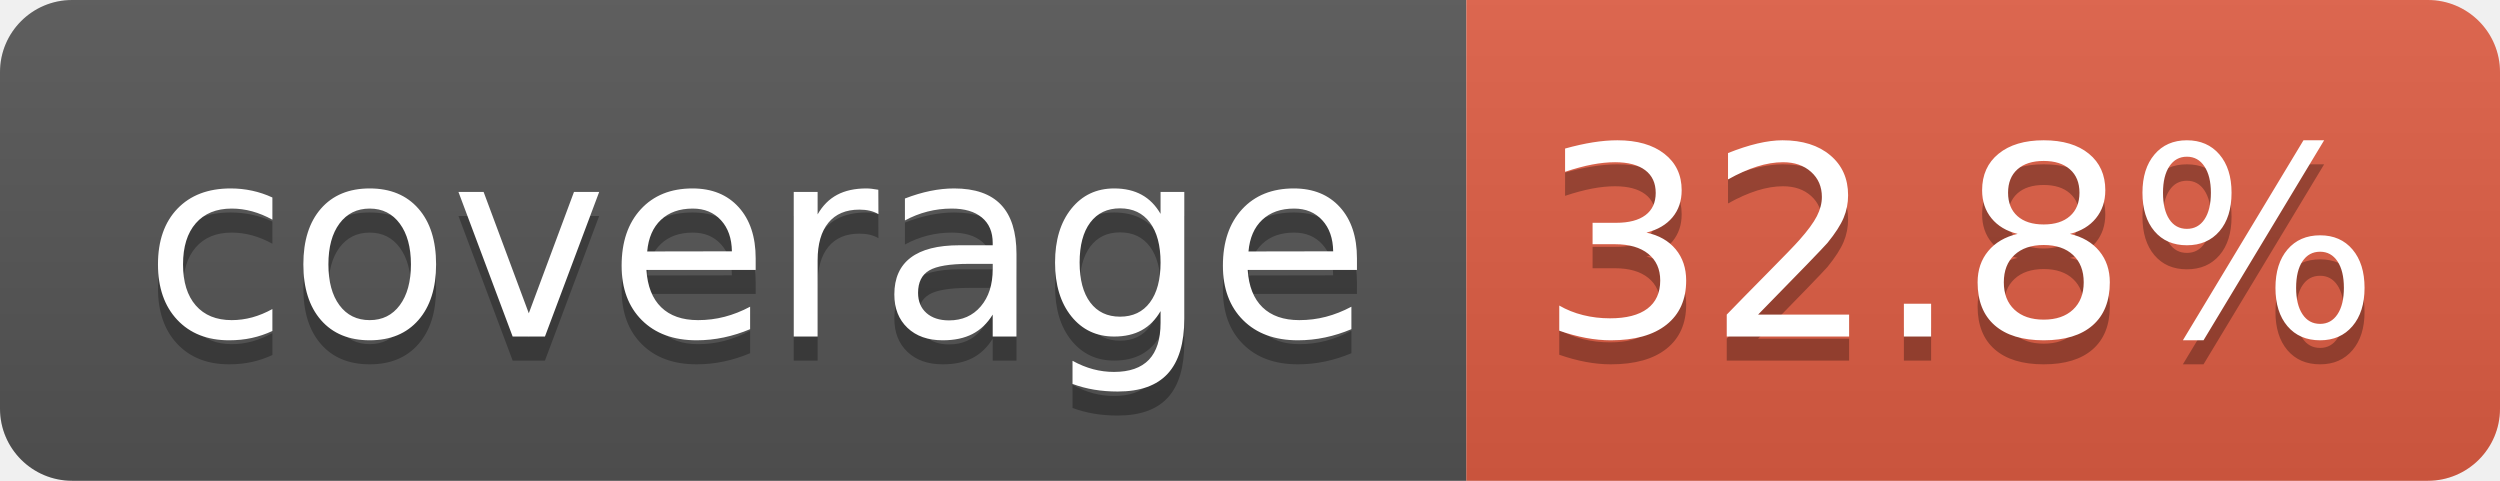
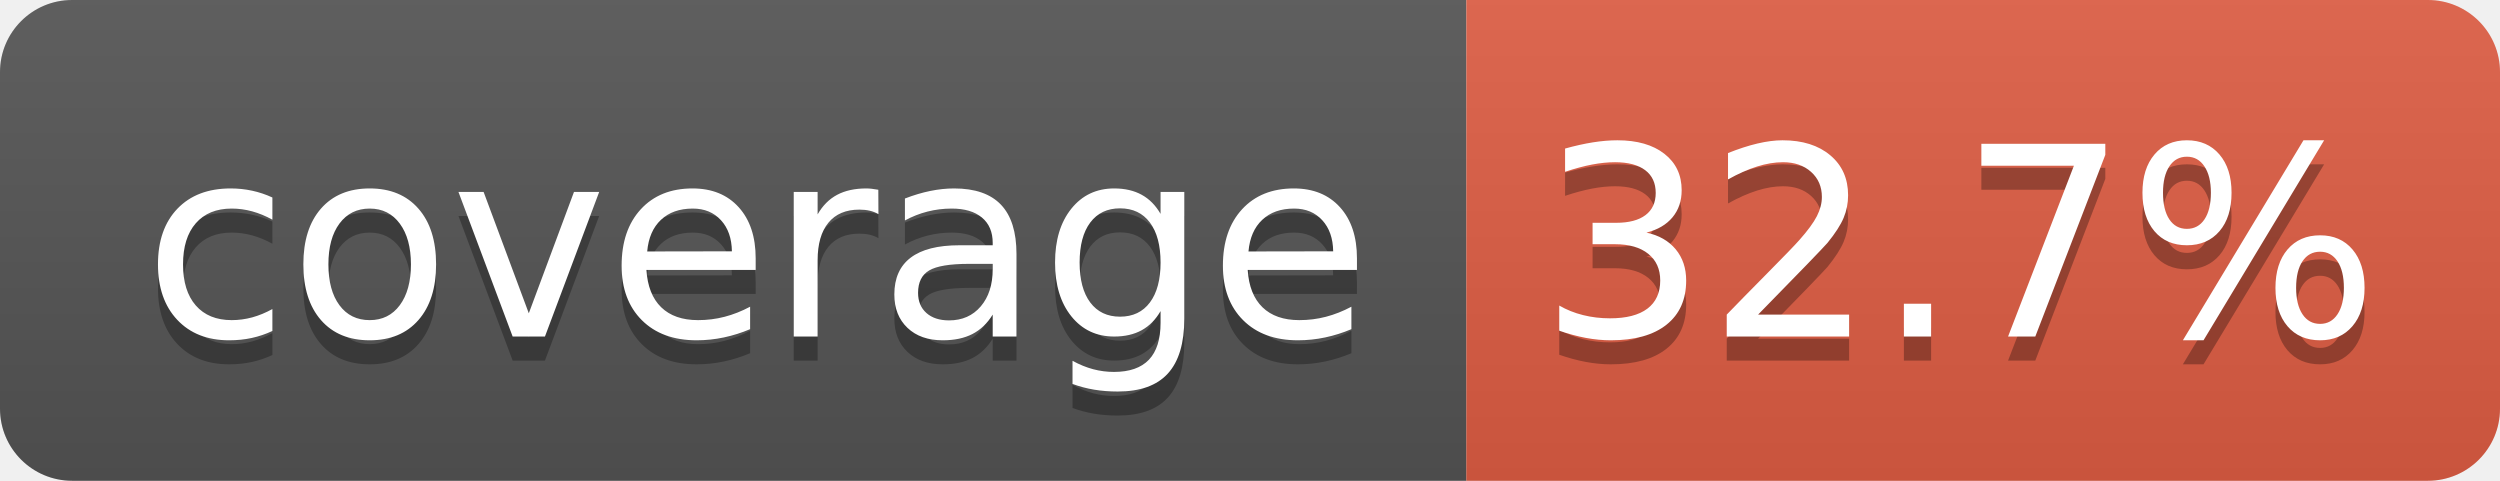
- <svg xmlns="http://www.w3.org/2000/svg" width="104" height="20" role="img" aria-label="coverage: 32.8%">
+ <svg xmlns="http://www.w3.org/2000/svg" width="104" height="20" role="img" aria-label="coverage: 32.7%">
  <linearGradient id="s" x2="0" y2="100%">
    <stop offset="0" stop-color="#bbb" stop-opacity=".1" />
    <stop offset="1" stop-opacity=".1" />
  </linearGradient>
  <clipPath id="r">
    <rect width="104" height="20" rx="3" fill="#fff" />
  </clipPath>
  <g clip-path="url(#r)">
    <rect width="61" height="20" fill="#555" />
    <rect x="61" width="43" height="20" fill="#e05d44" />
    <rect width="104" height="20" fill="url(#s)" />
  </g>
  <g fill="#fff" text-anchor="middle" font-family="Verdana,Geneva,DejaVu Sans,sans-serif" text-rendering="geometricPrecision" font-size="110">
    <text aria-hidden="true" x="315" y="150" fill="#010101" fill-opacity=".3" transform="scale(.1)" textLength="510">coverage</text>
    <text x="315" y="140" transform="scale(.1)" fill="#fff" textLength="510">coverage</text>
-     <text aria-hidden="true" x="815" y="150" fill="#010101" fill-opacity=".3" transform="scale(.1)" textLength="330">32.8%</text>
-     <text x="815" y="140" transform="scale(.1)" fill="#fff" textLength="330">32.8%</text>
+     <text aria-hidden="true" x="815" y="150" fill="#010101" fill-opacity=".3" transform="scale(.1)" textLength="330">32.7%</text>
+     <text x="815" y="140" transform="scale(.1)" fill="#fff" textLength="330">32.7%</text>
  </g>
</svg>
